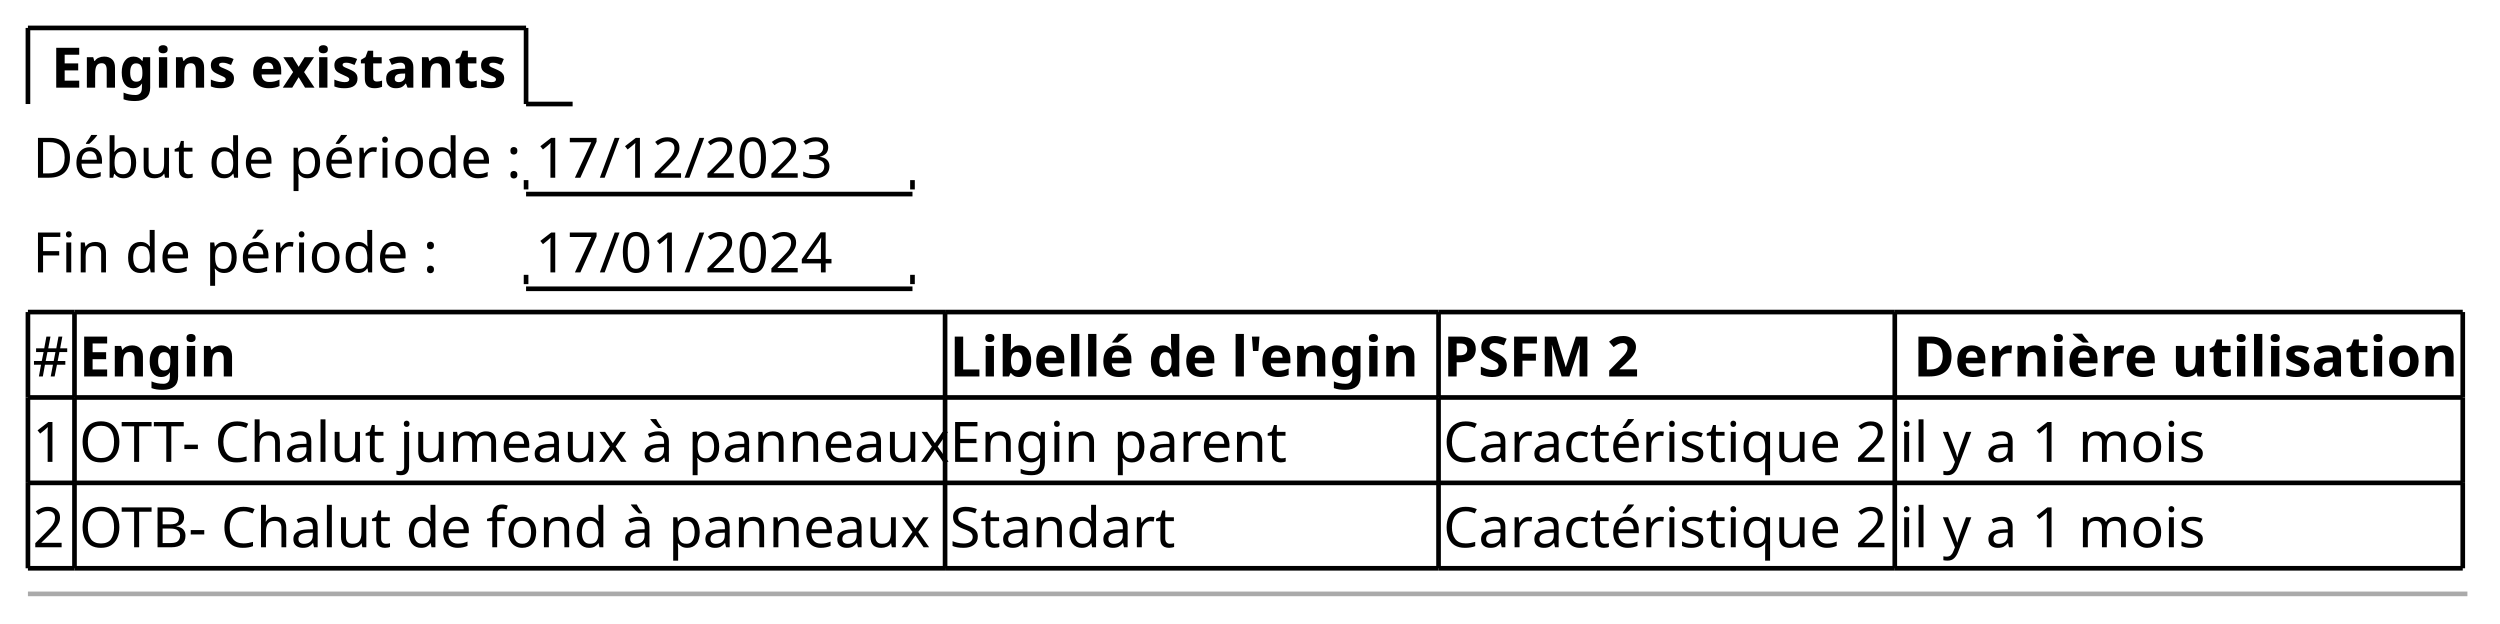
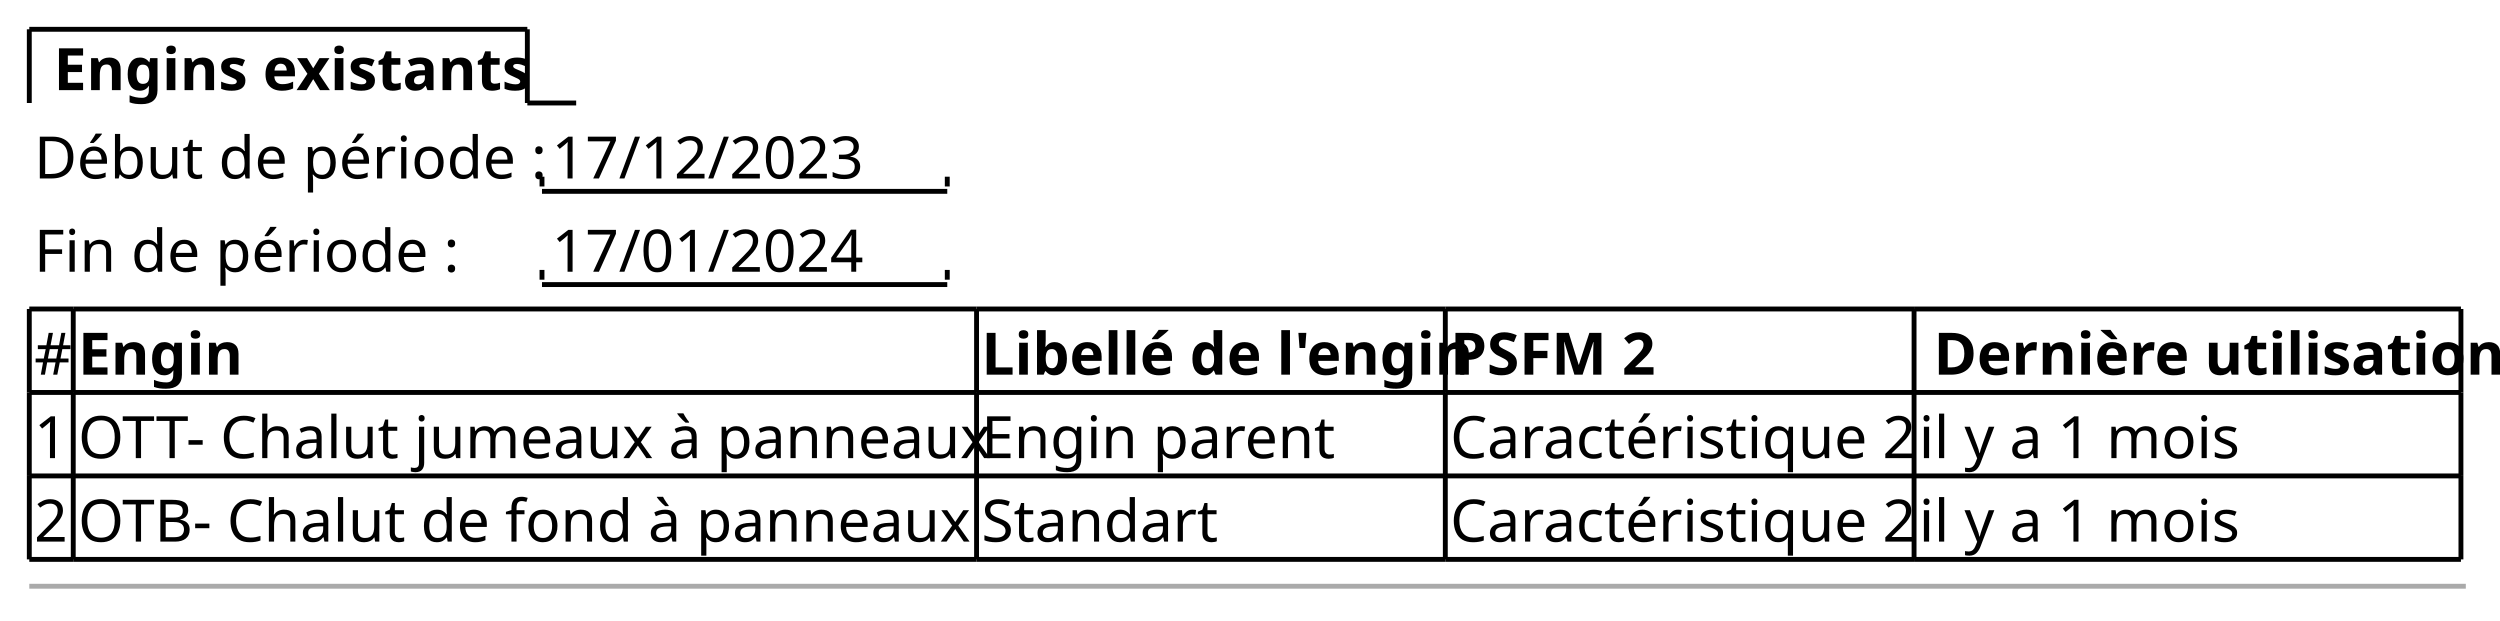
- <svg xmlns="http://www.w3.org/2000/svg" contentStyleType="text/css" height="134px" preserveAspectRatio="none" style="width:537px;height:134px;background:#FFFFFF;" version="1.1" viewBox="0 0 537 134" width="537px" zoomAndPan="magnify">
+ <svg xmlns="http://www.w3.org/2000/svg" contentStyleType="text/css" height="127px" preserveAspectRatio="none" style="width:512px;height:127px;background:#FFFFFF;" version="1.1" viewBox="0 0 512 127" width="512px" zoomAndPan="magnify">
  <defs />
  <g>
-     <text fill="#000000" font-family="sans-serif" font-size="12" font-weight="bold" lengthAdjust="spacing" textLength="99" x="11" y="18.828">Engins existants</text>
-     <line style="stroke:#000000;stroke-width:1.0;" x1="6" x2="6" y1="6" y2="22.344" />
-     <line style="stroke:#000000;stroke-width:1.0;" x1="6" x2="113" y1="6" y2="6" />
-     <line style="stroke:#000000;stroke-width:1.0;" x1="113" x2="113" y1="6" y2="22.344" />
-     <line style="stroke:#000000;stroke-width:1.0;" x1="113" x2="123" y1="22.344" y2="22.344" />
-     <text fill="#000000" font-family="sans-serif" font-size="12" lengthAdjust="spacing" textLength="103" x="7" y="38.172">Début de période :</text>
-     <text fill="#000000" font-family="sans-serif" font-size="12" lengthAdjust="spacing" textLength="64" x="115" y="38.172">17/12/2023</text>
-     <line style="stroke:#000000;stroke-width:1.0;" x1="113" x2="196" y1="41.688" y2="41.688" />
-     <line style="stroke:#000000;stroke-width:1.0;" x1="113" x2="113" y1="38.688" y2="40.688" />
-     <line style="stroke:#000000;stroke-width:1.0;" x1="196" x2="196" y1="38.688" y2="40.688" />
-     <text fill="#000000" font-family="sans-serif" font-size="12" lengthAdjust="spacing" textLength="85" x="7" y="58.516">Fin de période :</text>
-     <text fill="#000000" font-family="sans-serif" font-size="12" lengthAdjust="spacing" textLength="64" x="115" y="58.516">17/01/2024</text>
-     <line style="stroke:#000000;stroke-width:1.0;" x1="113" x2="196" y1="62.032" y2="62.032" />
-     <line style="stroke:#000000;stroke-width:1.0;" x1="113" x2="113" y1="59.032" y2="61.032" />
-     <line style="stroke:#000000;stroke-width:1.0;" x1="196" x2="196" y1="59.032" y2="61.032" />
-     <text fill="#000000" font-family="sans-serif" font-size="12" lengthAdjust="spacing" textLength="8" x="7" y="80.86">#</text>
-     <text fill="#000000" font-family="sans-serif" font-size="12" font-weight="bold" lengthAdjust="spacing" textLength="35" x="17" y="80.86">Engin</text>
-     <text fill="#000000" font-family="sans-serif" font-size="12" font-weight="bold" lengthAdjust="spacing" textLength="104" x="204" y="80.86">Libellé de l'engin</text>
-     <text fill="#000000" font-family="sans-serif" font-size="12" font-weight="bold" lengthAdjust="spacing" textLength="43" x="310" y="80.86">PSFM 2</text>
-     <text fill="#000000" font-family="sans-serif" font-size="12" font-weight="bold" lengthAdjust="spacing" textLength="117" x="411" y="80.86">Dernière utilisation</text>
-     <text fill="#000000" font-family="sans-serif" font-size="12" lengthAdjust="spacing" textLength="7" x="7" y="99.204">1</text>
-     <text fill="#000000" font-family="sans-serif" font-size="12" lengthAdjust="spacing" textLength="185" x="17" y="99.204">OTT- Chalut jumeaux à panneaux</text>
-     <text fill="#000000" font-family="sans-serif" font-size="12" lengthAdjust="spacing" textLength="71" x="204" y="99.204">Engin parent</text>
-     <text fill="#000000" font-family="sans-serif" font-size="12" lengthAdjust="spacing" textLength="96" x="310" y="99.204">Caractéristique 2</text>
-     <text fill="#000000" font-family="sans-serif" font-size="12" lengthAdjust="spacing" textLength="65" x="408" y="99.204">il y a 1 mois</text>
-     <text fill="#000000" font-family="sans-serif" font-size="12" lengthAdjust="spacing" textLength="7" x="7" y="117.549">2</text>
-     <text fill="#000000" font-family="sans-serif" font-size="12" lengthAdjust="spacing" textLength="180" x="17" y="117.549">OTB- Chalut de fond à panneaux</text>
-     <text fill="#000000" font-family="sans-serif" font-size="12" lengthAdjust="spacing" textLength="48" x="204" y="117.549">Standart</text>
-     <text fill="#000000" font-family="sans-serif" font-size="12" lengthAdjust="spacing" textLength="96" x="310" y="117.549">Caractéristique 2</text>
-     <text fill="#000000" font-family="sans-serif" font-size="12" lengthAdjust="spacing" textLength="65" x="408" y="117.549">il y a 1 mois</text>
-     <line style="stroke:#000000;stroke-width:1.0;" x1="6" x2="16" y1="67.032" y2="67.032" />
-     <line style="stroke:#000000;stroke-width:1.0;" x1="203" x2="309" y1="103.721" y2="103.721" />
-     <line style="stroke:#000000;stroke-width:1.0;" x1="16" x2="203" y1="67.032" y2="67.032" />
-     <line style="stroke:#000000;stroke-width:1.0;" x1="309" x2="407" y1="103.721" y2="103.721" />
-     <line style="stroke:#000000;stroke-width:1.0;" x1="203" x2="309" y1="67.032" y2="67.032" />
-     <line style="stroke:#000000;stroke-width:1.0;" x1="407" x2="529" y1="103.721" y2="103.721" />
-     <line style="stroke:#000000;stroke-width:1.0;" x1="309" x2="407" y1="67.032" y2="67.032" />
-     <line style="stroke:#000000;stroke-width:1.0;" x1="407" x2="529" y1="67.032" y2="67.032" />
-     <line style="stroke:#000000;stroke-width:1.0;" x1="6" x2="16" y1="122.065" y2="122.065" />
-     <line style="stroke:#000000;stroke-width:1.0;" x1="16" x2="203" y1="122.065" y2="122.065" />
-     <line style="stroke:#000000;stroke-width:1.0;" x1="203" x2="309" y1="122.065" y2="122.065" />
-     <line style="stroke:#000000;stroke-width:1.0;" x1="6" x2="16" y1="85.376" y2="85.376" />
-     <line style="stroke:#000000;stroke-width:1.0;" x1="309" x2="407" y1="122.065" y2="122.065" />
-     <line style="stroke:#000000;stroke-width:1.0;" x1="16" x2="203" y1="85.376" y2="85.376" />
-     <line style="stroke:#000000;stroke-width:1.0;" x1="407" x2="529" y1="122.065" y2="122.065" />
-     <line style="stroke:#000000;stroke-width:1.0;" x1="203" x2="309" y1="85.376" y2="85.376" />
-     <line style="stroke:#000000;stroke-width:1.0;" x1="309" x2="407" y1="85.376" y2="85.376" />
-     <line style="stroke:#000000;stroke-width:1.0;" x1="407" x2="529" y1="85.376" y2="85.376" />
-     <line style="stroke:#000000;stroke-width:1.0;" x1="6" x2="16" y1="103.721" y2="103.721" />
-     <line style="stroke:#000000;stroke-width:1.0;" x1="16" x2="203" y1="103.721" y2="103.721" />
-     <line style="stroke:#000000;stroke-width:1.0;" x1="6" x2="6" y1="67.032" y2="85.376" />
-     <line style="stroke:#000000;stroke-width:1.0;" x1="203" x2="203" y1="103.721" y2="122.065" />
-     <line style="stroke:#000000;stroke-width:1.0;" x1="16" x2="16" y1="67.032" y2="85.376" />
-     <line style="stroke:#000000;stroke-width:1.0;" x1="309" x2="309" y1="103.721" y2="122.065" />
-     <line style="stroke:#000000;stroke-width:1.0;" x1="203" x2="203" y1="67.032" y2="85.376" />
-     <line style="stroke:#000000;stroke-width:1.0;" x1="407" x2="407" y1="103.721" y2="122.065" />
-     <line style="stroke:#000000;stroke-width:1.0;" x1="529" x2="529" y1="103.721" y2="122.065" />
-     <line style="stroke:#000000;stroke-width:1.0;" x1="309" x2="309" y1="67.032" y2="85.376" />
-     <line style="stroke:#000000;stroke-width:1.0;" x1="407" x2="407" y1="67.032" y2="85.376" />
-     <line style="stroke:#000000;stroke-width:1.0;" x1="529" x2="529" y1="67.032" y2="85.376" />
-     <line style="stroke:#000000;stroke-width:1.0;" x1="6" x2="6" y1="85.376" y2="103.721" />
-     <line style="stroke:#000000;stroke-width:1.0;" x1="16" x2="16" y1="85.376" y2="103.721" />
-     <line style="stroke:#000000;stroke-width:1.0;" x1="203" x2="203" y1="85.376" y2="103.721" />
-     <line style="stroke:#000000;stroke-width:1.0;" x1="309" x2="309" y1="85.376" y2="103.721" />
-     <line style="stroke:#000000;stroke-width:1.0;" x1="407" x2="407" y1="85.376" y2="103.721" />
-     <line style="stroke:#000000;stroke-width:1.0;" x1="529" x2="529" y1="85.376" y2="103.721" />
-     <line style="stroke:#000000;stroke-width:1.0;" x1="6" x2="6" y1="103.721" y2="122.065" />
-     <line style="stroke:#000000;stroke-width:1.0;" x1="16" x2="16" y1="103.721" y2="122.065" />
-     <line style="stroke:#AAAAAA;stroke-width:1.0;" x1="6" x2="530" y1="127.565" y2="127.565" />
+     <text fill="#000000" font-family="sans-serif" font-size="12" font-weight="bold" lengthAdjust="spacing" textLength="94" x="11" y="18.457">Engins existants</text>
+     <line style="stroke:#000000;stroke-width:1.0;" x1="6" x2="6" y1="6" y2="21.094" />
+     <line style="stroke:#000000;stroke-width:1.0;" x1="6" x2="108" y1="6" y2="6" />
+     <line style="stroke:#000000;stroke-width:1.0;" x1="108" x2="108" y1="6" y2="21.094" />
+     <line style="stroke:#000000;stroke-width:1.0;" x1="108" x2="118" y1="21.094" y2="21.094" />
+     <text fill="#000000" font-family="sans-serif" font-size="12" lengthAdjust="spacing" textLength="101" x="7" y="36.551">Début de période :</text>
+     <text fill="#000000" font-family="sans-serif" font-size="12" lengthAdjust="spacing" textLength="62" x="113" y="36.551">17/12/2023</text>
+     <line style="stroke:#000000;stroke-width:1.0;" x1="111" x2="194" y1="39.188" y2="39.188" />
+     <line style="stroke:#000000;stroke-width:1.0;" x1="111" x2="111" y1="36.188" y2="38.188" />
+     <line style="stroke:#000000;stroke-width:1.0;" x1="194" x2="194" y1="36.188" y2="38.188" />
+     <text fill="#000000" font-family="sans-serif" font-size="12" lengthAdjust="spacing" textLength="85" x="7" y="55.645">Fin de période :</text>
+     <text fill="#000000" font-family="sans-serif" font-size="12" lengthAdjust="spacing" textLength="62" x="113" y="55.645">17/01/2024</text>
+     <line style="stroke:#000000;stroke-width:1.0;" x1="111" x2="194" y1="58.281" y2="58.281" />
+     <line style="stroke:#000000;stroke-width:1.0;" x1="111" x2="111" y1="55.281" y2="57.281" />
+     <line style="stroke:#000000;stroke-width:1.0;" x1="194" x2="194" y1="55.281" y2="57.281" />
+     <text fill="#000000" font-family="sans-serif" font-size="12" lengthAdjust="spacing" textLength="7" x="7" y="76.738">#</text>
+     <text fill="#000000" font-family="sans-serif" font-size="12" font-weight="bold" lengthAdjust="spacing" textLength="31" x="16" y="76.738">Engin</text>
+     <text fill="#000000" font-family="sans-serif" font-size="12" font-weight="bold" lengthAdjust="spacing" textLength="94" x="201" y="76.738">Libellé de l'engin</text>
+     <text fill="#000000" font-family="sans-serif" font-size="12" font-weight="bold" lengthAdjust="spacing" textLength="42" x="297" y="76.738">PSFM 2</text>
+     <text fill="#000000" font-family="sans-serif" font-size="12" font-weight="bold" lengthAdjust="spacing" textLength="107" x="396" y="76.738">Dernière utilisation</text>
+     <text fill="#000000" font-family="sans-serif" font-size="12" lengthAdjust="spacing" textLength="7" x="7" y="93.832">1</text>
+     <text fill="#000000" font-family="sans-serif" font-size="12" lengthAdjust="spacing" textLength="183" x="16" y="93.832">OTT- Chalut jumeaux à panneaux</text>
+     <text fill="#000000" font-family="sans-serif" font-size="12" lengthAdjust="spacing" textLength="70" x="201" y="93.832">Engin parent</text>
+     <text fill="#000000" font-family="sans-serif" font-size="12" lengthAdjust="spacing" textLength="94" x="297" y="93.832">Caractéristique 2</text>
+     <text fill="#000000" font-family="sans-serif" font-size="12" lengthAdjust="spacing" textLength="65" x="393" y="93.832">il y a 1 mois</text>
+     <text fill="#000000" font-family="sans-serif" font-size="12" lengthAdjust="spacing" textLength="7" x="7" y="110.926">2</text>
+     <text fill="#000000" font-family="sans-serif" font-size="12" lengthAdjust="spacing" textLength="178" x="16" y="110.926">OTB- Chalut de fond à panneaux</text>
+     <text fill="#000000" font-family="sans-serif" font-size="12" lengthAdjust="spacing" textLength="46" x="201" y="110.926">Standart</text>
+     <text fill="#000000" font-family="sans-serif" font-size="12" lengthAdjust="spacing" textLength="94" x="297" y="110.926">Caractéristique 2</text>
+     <text fill="#000000" font-family="sans-serif" font-size="12" lengthAdjust="spacing" textLength="65" x="393" y="110.926">il y a 1 mois</text>
+     <line style="stroke:#000000;stroke-width:1.0;" x1="6" x2="15" y1="63.281" y2="63.281" />
+     <line style="stroke:#000000;stroke-width:1.0;" x1="200" x2="296" y1="97.469" y2="97.469" />
+     <line style="stroke:#000000;stroke-width:1.0;" x1="15" x2="200" y1="63.281" y2="63.281" />
+     <line style="stroke:#000000;stroke-width:1.0;" x1="296" x2="392" y1="97.469" y2="97.469" />
+     <line style="stroke:#000000;stroke-width:1.0;" x1="200" x2="296" y1="63.281" y2="63.281" />
+     <line style="stroke:#000000;stroke-width:1.0;" x1="392" x2="504" y1="97.469" y2="97.469" />
+     <line style="stroke:#000000;stroke-width:1.0;" x1="296" x2="392" y1="63.281" y2="63.281" />
+     <line style="stroke:#000000;stroke-width:1.0;" x1="392" x2="504" y1="63.281" y2="63.281" />
+     <line style="stroke:#000000;stroke-width:1.0;" x1="6" x2="15" y1="114.562" y2="114.562" />
+     <line style="stroke:#000000;stroke-width:1.0;" x1="15" x2="200" y1="114.562" y2="114.562" />
+     <line style="stroke:#000000;stroke-width:1.0;" x1="200" x2="296" y1="114.562" y2="114.562" />
+     <line style="stroke:#000000;stroke-width:1.0;" x1="6" x2="15" y1="80.375" y2="80.375" />
+     <line style="stroke:#000000;stroke-width:1.0;" x1="296" x2="392" y1="114.562" y2="114.562" />
+     <line style="stroke:#000000;stroke-width:1.0;" x1="15" x2="200" y1="80.375" y2="80.375" />
+     <line style="stroke:#000000;stroke-width:1.0;" x1="392" x2="504" y1="114.562" y2="114.562" />
+     <line style="stroke:#000000;stroke-width:1.0;" x1="200" x2="296" y1="80.375" y2="80.375" />
+     <line style="stroke:#000000;stroke-width:1.0;" x1="296" x2="392" y1="80.375" y2="80.375" />
+     <line style="stroke:#000000;stroke-width:1.0;" x1="392" x2="504" y1="80.375" y2="80.375" />
+     <line style="stroke:#000000;stroke-width:1.0;" x1="6" x2="15" y1="97.469" y2="97.469" />
+     <line style="stroke:#000000;stroke-width:1.0;" x1="15" x2="200" y1="97.469" y2="97.469" />
+     <line style="stroke:#000000;stroke-width:1.0;" x1="6" x2="6" y1="63.281" y2="80.375" />
+     <line style="stroke:#000000;stroke-width:1.0;" x1="200" x2="200" y1="97.469" y2="114.562" />
+     <line style="stroke:#000000;stroke-width:1.0;" x1="15" x2="15" y1="63.281" y2="80.375" />
+     <line style="stroke:#000000;stroke-width:1.0;" x1="296" x2="296" y1="97.469" y2="114.562" />
+     <line style="stroke:#000000;stroke-width:1.0;" x1="200" x2="200" y1="63.281" y2="80.375" />
+     <line style="stroke:#000000;stroke-width:1.0;" x1="392" x2="392" y1="97.469" y2="114.562" />
+     <line style="stroke:#000000;stroke-width:1.0;" x1="504" x2="504" y1="97.469" y2="114.562" />
+     <line style="stroke:#000000;stroke-width:1.0;" x1="296" x2="296" y1="63.281" y2="80.375" />
+     <line style="stroke:#000000;stroke-width:1.0;" x1="392" x2="392" y1="63.281" y2="80.375" />
+     <line style="stroke:#000000;stroke-width:1.0;" x1="504" x2="504" y1="63.281" y2="80.375" />
+     <line style="stroke:#000000;stroke-width:1.0;" x1="6" x2="6" y1="80.375" y2="97.469" />
+     <line style="stroke:#000000;stroke-width:1.0;" x1="15" x2="15" y1="80.375" y2="97.469" />
+     <line style="stroke:#000000;stroke-width:1.0;" x1="200" x2="200" y1="80.375" y2="97.469" />
+     <line style="stroke:#000000;stroke-width:1.0;" x1="296" x2="296" y1="80.375" y2="97.469" />
+     <line style="stroke:#000000;stroke-width:1.0;" x1="392" x2="392" y1="80.375" y2="97.469" />
+     <line style="stroke:#000000;stroke-width:1.0;" x1="504" x2="504" y1="80.375" y2="97.469" />
+     <line style="stroke:#000000;stroke-width:1.0;" x1="6" x2="6" y1="97.469" y2="114.562" />
+     <line style="stroke:#000000;stroke-width:1.0;" x1="15" x2="15" y1="97.469" y2="114.562" />
+     <line style="stroke:#AAAAAA;stroke-width:1.0;" x1="6" x2="505" y1="120.062" y2="120.062" />
  </g>
</svg>
